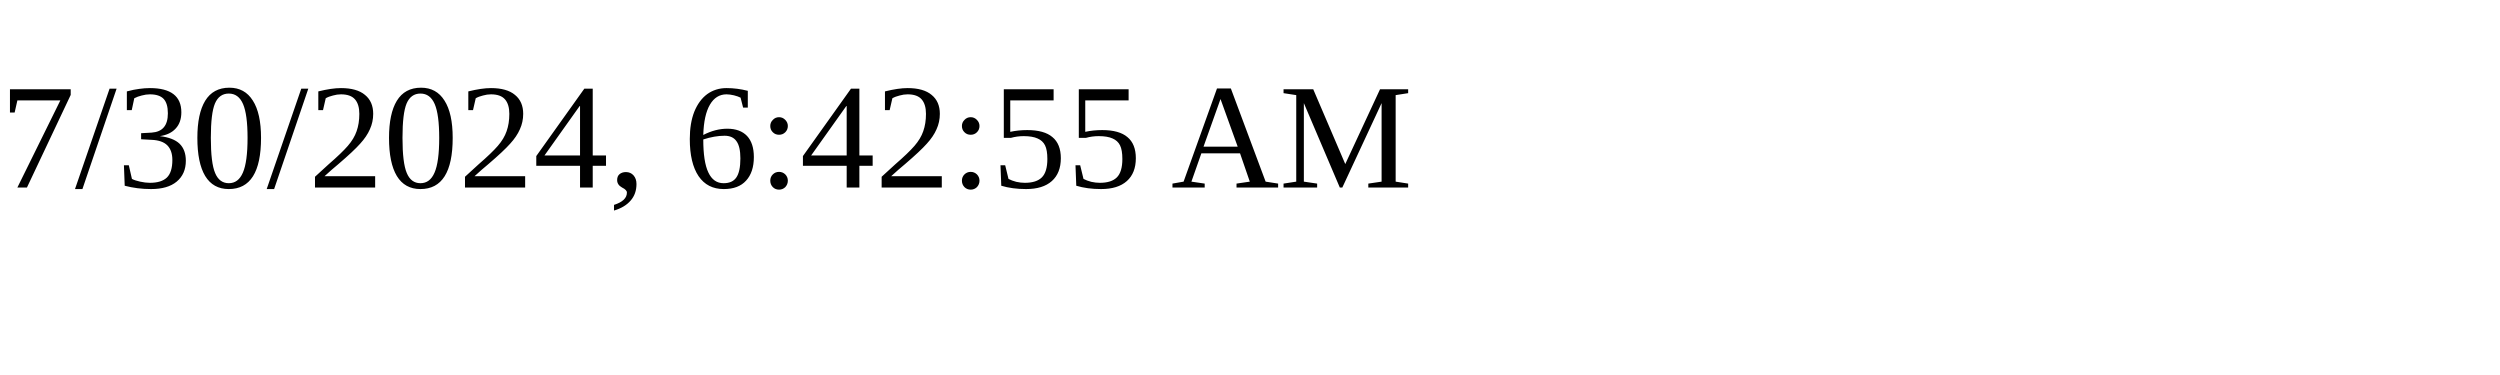
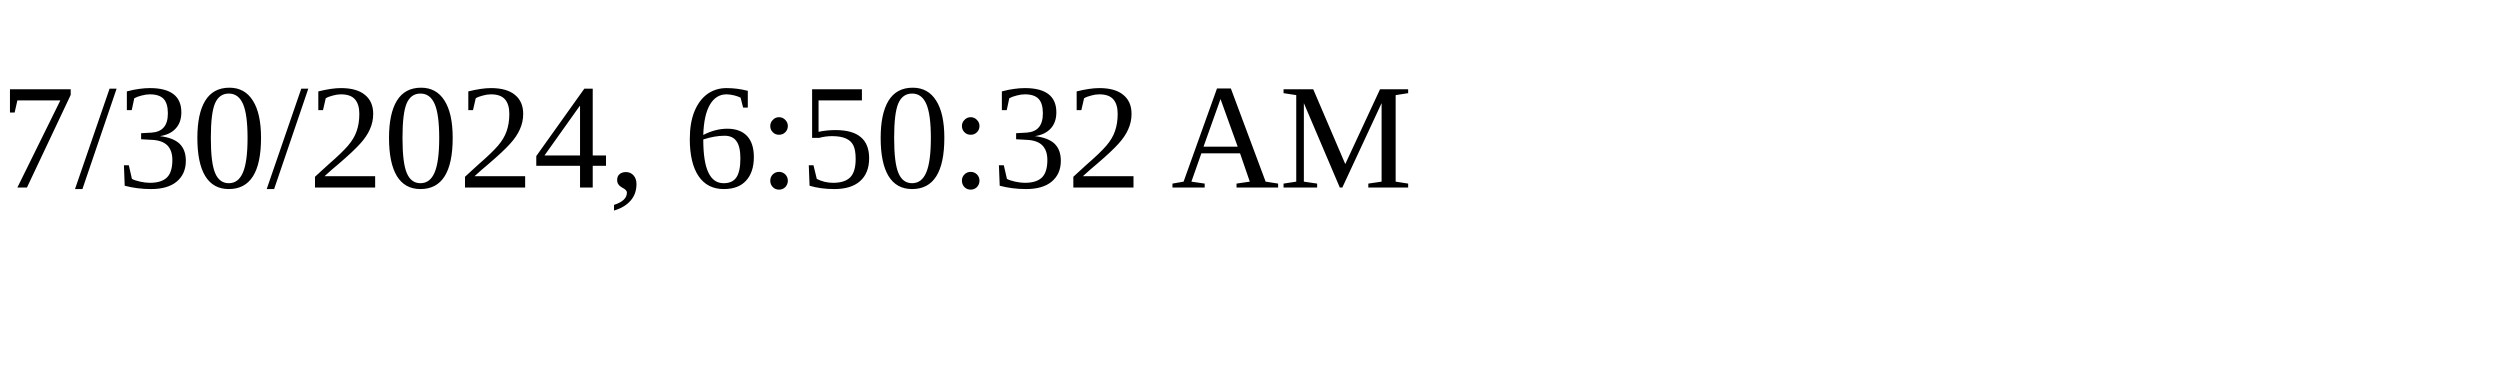
<svg xmlns="http://www.w3.org/2000/svg" height="30" width="200">
-   <text x="0" y="15">7/30/2024, 6:42:55 AM</text>
+   <text x="0" y="15">7/30/2024, 6:50:32 AM</text>
</svg>
